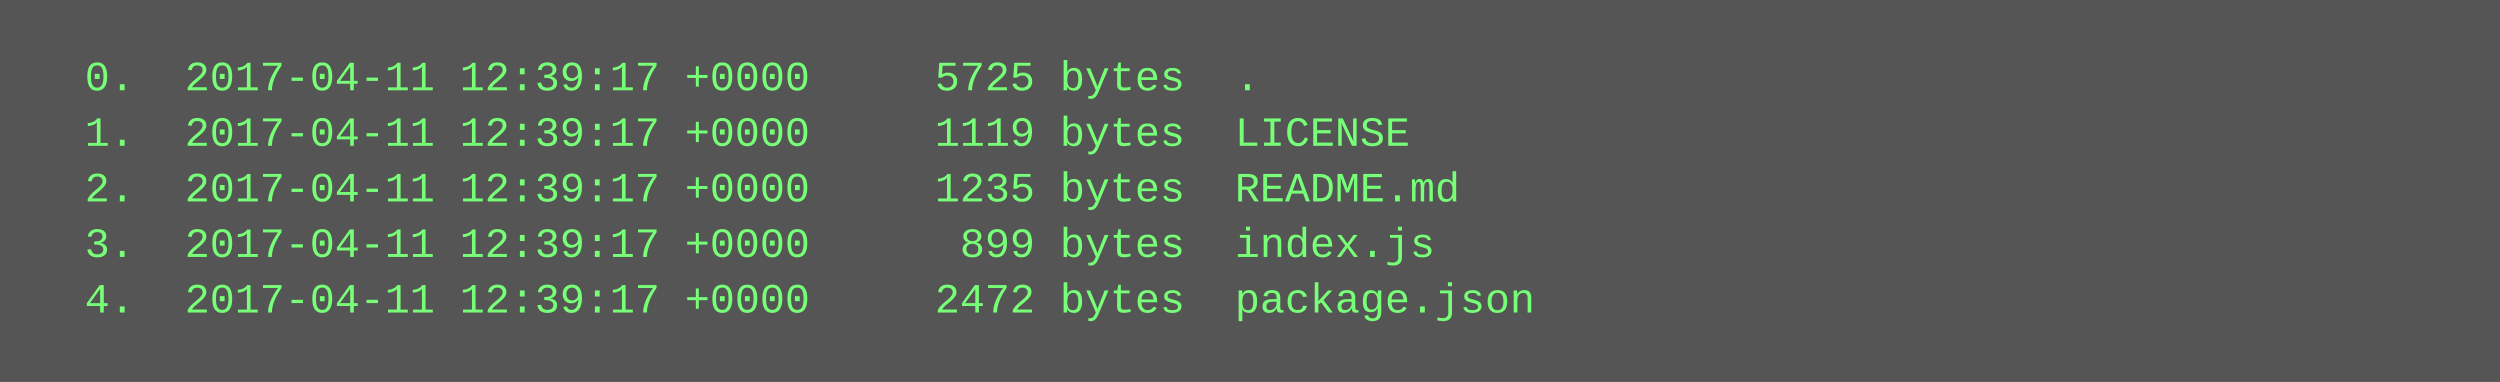
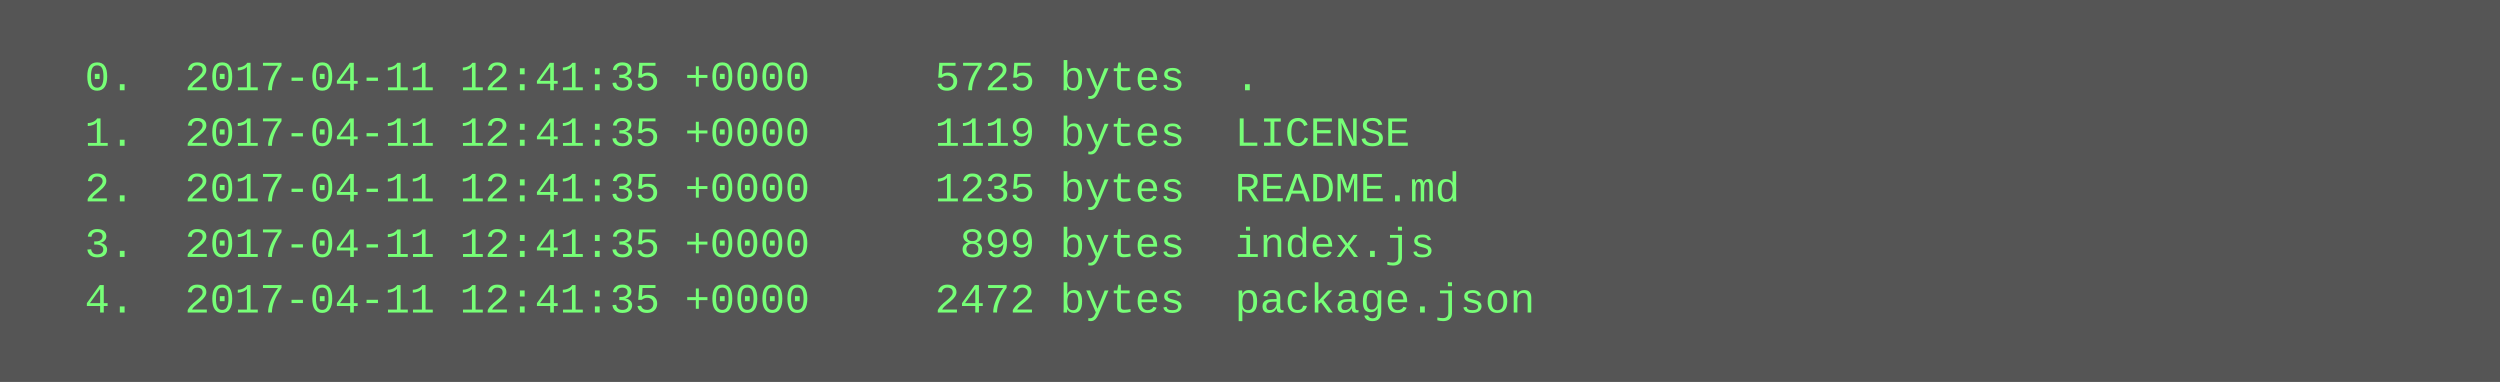
<svg xmlns="http://www.w3.org/2000/svg" height="110" width="720">
  <rect height="110" fill="#555" width="720" />
  <text fill="#7f7" font-family="Courier New" font-size="12" xml:space="preserve">
-     <tspan x="10" y="26">  0.  2017-04-11 12:39:17 +0000     5725 bytes  .</tspan>
-     <tspan x="10" y="42">  1.  2017-04-11 12:39:17 +0000     1119 bytes  LICENSE</tspan>
-     <tspan x="10" y="58">  2.  2017-04-11 12:39:17 +0000     1235 bytes  README.md</tspan>
-     <tspan x="10" y="74">  3.  2017-04-11 12:39:17 +0000      899 bytes  index.js</tspan>
-     <tspan x="10" y="90">  4.  2017-04-11 12:39:17 +0000     2472 bytes  package.json</tspan>
+     <tspan x="10" y="26">  0.  2017-04-11 12:41:35 +0000     5725 bytes  .</tspan>
+     <tspan x="10" y="42">  1.  2017-04-11 12:41:35 +0000     1119 bytes  LICENSE</tspan>
+     <tspan x="10" y="58">  2.  2017-04-11 12:41:35 +0000     1235 bytes  README.md</tspan>
+     <tspan x="10" y="74">  3.  2017-04-11 12:41:35 +0000      899 bytes  index.js</tspan>
+     <tspan x="10" y="90">  4.  2017-04-11 12:41:35 +0000     2472 bytes  package.json</tspan>
  </text>
</svg>
